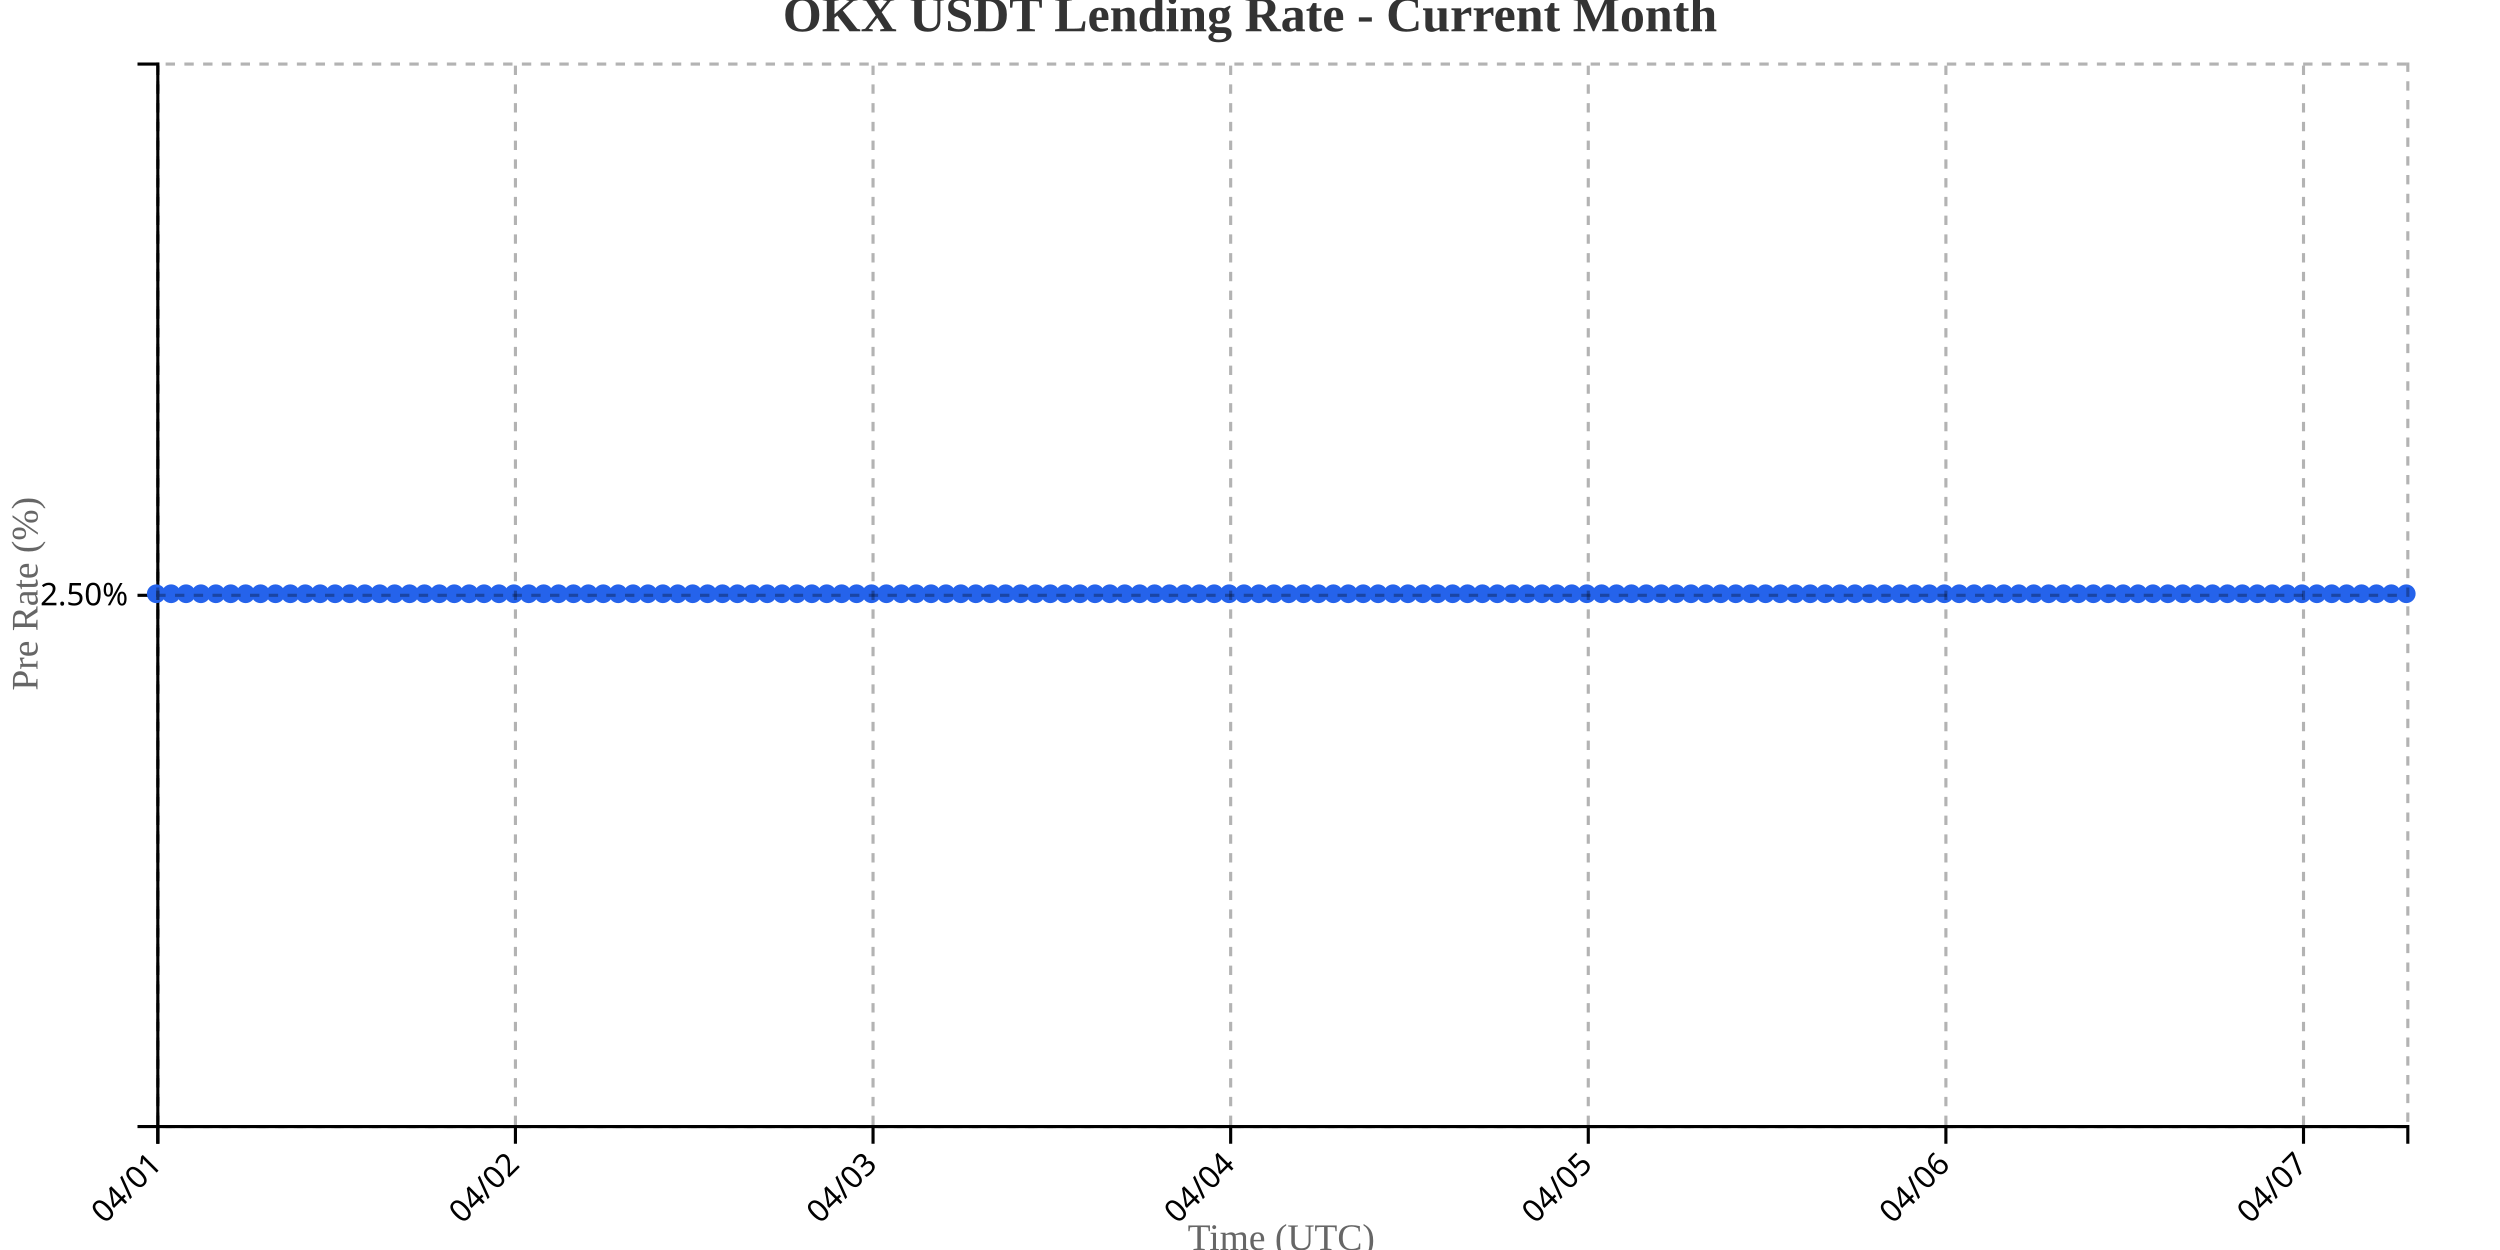
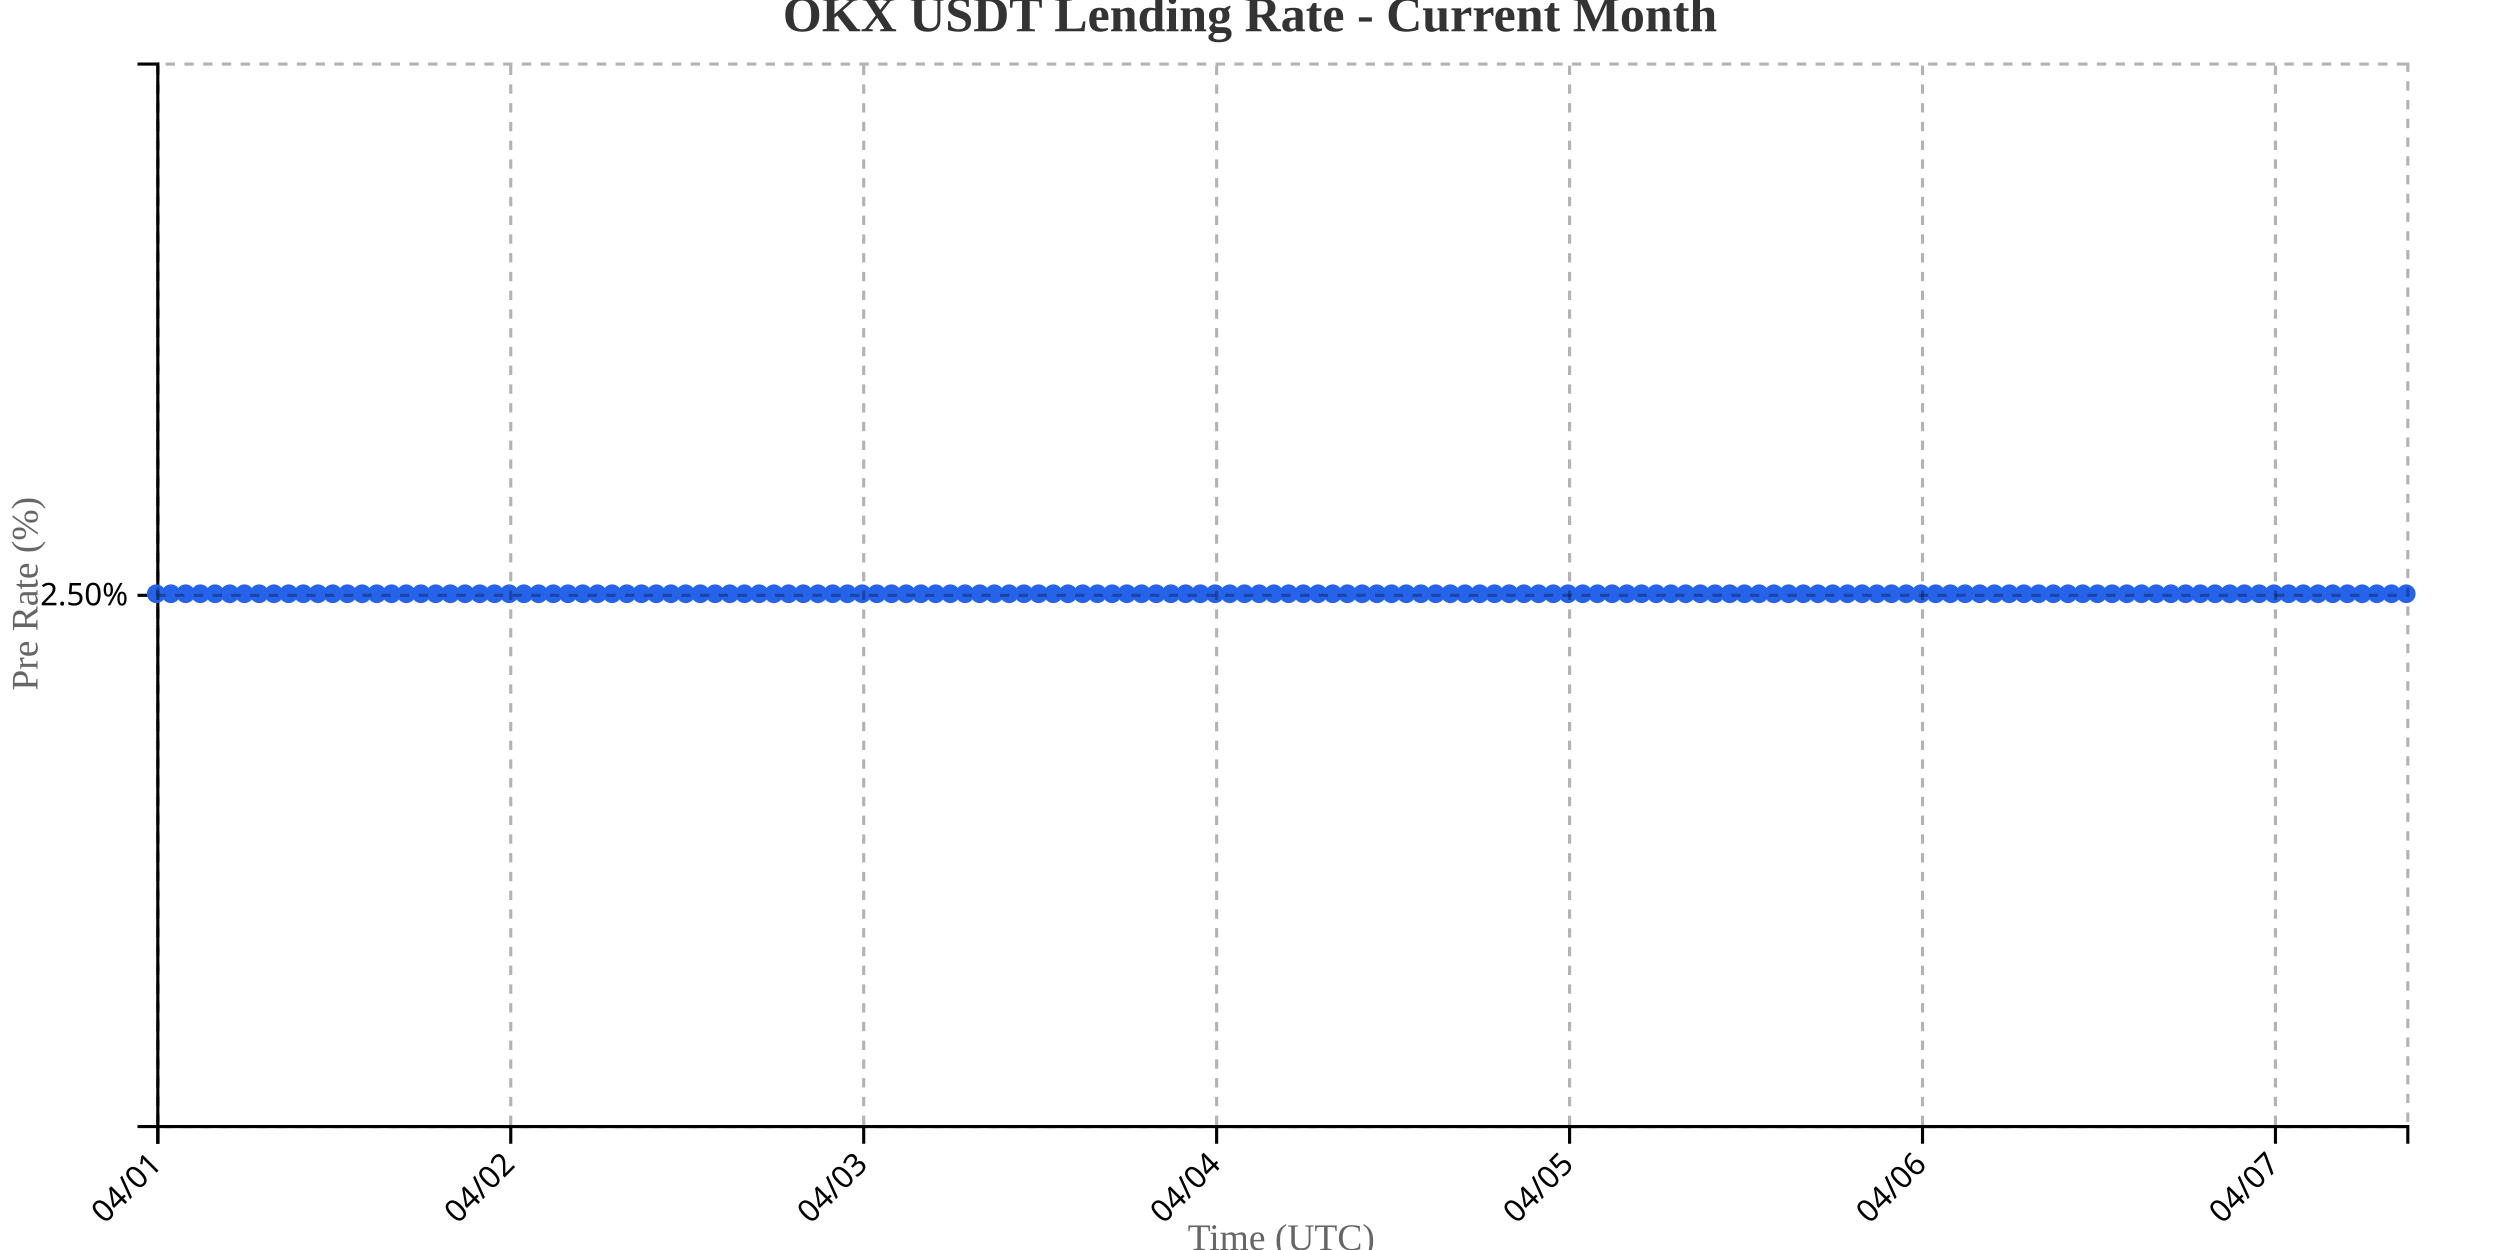
<svg xmlns="http://www.w3.org/2000/svg" width="800" height="400">
  <g transform="translate(50,20)">
    <g transform="translate(0,340)" fill="none" font-size="10" font-family="sans-serif" text-anchor="middle">
      <path class="domain" stroke="currentColor" d="M0.5,6V0.5H720.5V6" />
      <g class="tick" opacity="1" transform="translate(0.5,0)">
        <line stroke="currentColor" y2="6" />
        <text fill="currentColor" y="9" dy=".15em" style="text-anchor: end;" dx="-.8em" transform="rotate(-45)">04/01</text>
      </g>
-       <g class="tick" opacity="1" transform="translate(114.9371,0)">
+       <g class="tick" opacity="1" transform="translate(113.4412,0)">
        <line stroke="currentColor" y2="6" />
        <text fill="currentColor" y="9" dy=".15em" style="text-anchor: end;" dx="-.8em" transform="rotate(-45)">04/02</text>
      </g>
-       <g class="tick" opacity="1" transform="translate(229.3742,0)">
+       <g class="tick" opacity="1" transform="translate(226.3824,0)">
        <line stroke="currentColor" y2="6" />
        <text fill="currentColor" y="9" dy=".15em" style="text-anchor: end;" dx="-.8em" transform="rotate(-45)">04/03</text>
      </g>
-       <g class="tick" opacity="1" transform="translate(343.8113,0)">
+       <g class="tick" opacity="1" transform="translate(339.3235,0)">
        <line stroke="currentColor" y2="6" />
        <text fill="currentColor" y="9" dy=".15em" style="text-anchor: end;" dx="-.8em" transform="rotate(-45)">04/04</text>
      </g>
-       <g class="tick" opacity="1" transform="translate(458.2483,0)">
+       <g class="tick" opacity="1" transform="translate(452.2647,0)">
        <line stroke="currentColor" y2="6" />
        <text fill="currentColor" y="9" dy=".15em" style="text-anchor: end;" dx="-.8em" transform="rotate(-45)">04/05</text>
      </g>
-       <g class="tick" opacity="1" transform="translate(572.6854,0)">
+       <g class="tick" opacity="1" transform="translate(565.2059,0)">
        <line stroke="currentColor" y2="6" />
        <text fill="currentColor" y="9" dy=".15em" style="text-anchor: end;" dx="-.8em" transform="rotate(-45)">04/06</text>
      </g>
-       <g class="tick" opacity="1" transform="translate(687.1225,0)">
+       <g class="tick" opacity="1" transform="translate(678.1471,0)">
        <line stroke="currentColor" y2="6" />
        <text fill="currentColor" y="9" dy=".15em" style="text-anchor: end;" dx="-.8em" transform="rotate(-45)">04/07</text>
      </g>
    </g>
    <g fill="none" font-size="10" font-family="sans-serif" text-anchor="end">
      <path class="domain" stroke="currentColor" d="M-6,340.5H0.5V0.5H-6" />
      <g class="tick" opacity="1" transform="translate(0,170.5)">
        <line stroke="currentColor" x2="-6" />
        <text fill="currentColor" x="-9" dy="0.32em">2.50%</text>
      </g>
    </g>
    <text transform="rotate(-90)" y="-50" x="-170" dy="1em" style="text-anchor: middle; font-size: 12px; fill: #666;">Pre Rate (%)</text>
    <text transform="translate(360, 380)" style="text-anchor: middle; font-size: 12px; fill: #666;">Time (UTC)</text>
-     <path fill="none" stroke="#2563eb" stroke-width="2" d="M0,170C1.589,170,3.179,170,4.768,170C6.358,170,7.947,170,9.536,170C11.126,170,12.715,170,14.305,170C15.894,170,17.483,170,19.073,170C20.662,170,22.252,170,23.841,170C25.43,170,27.02,170,28.609,170C30.199,170,31.788,170,33.377,170C34.967,170,36.556,170,38.146,170C39.735,170,41.325,170,42.914,170C44.503,170,46.093,170,47.682,170C49.272,170,50.861,170,52.45,170C54.04,170,55.629,170,57.219,170C58.808,170,60.397,170,61.987,170C63.576,170,65.166,170,66.755,170C68.344,170,69.934,170,71.523,170C73.113,170,74.702,170,76.291,170C77.881,170,79.47,170,81.06,170C82.649,170,84.238,170,85.828,170C87.417,170,89.007,170,90.596,170C92.185,170,93.775,170,95.364,170C96.954,170,98.543,170,100.132,170C101.722,170,103.311,170,104.901,170C106.49,170,108.079,170,109.669,170C111.258,170,112.848,170,114.437,170C116.026,170,117.616,170,119.205,170C120.795,170,122.384,170,123.974,170C125.563,170,127.152,170,128.742,170C130.331,170,131.921,170,133.51,170C135.099,170,136.689,170,138.278,170C139.868,170,141.457,170,143.046,170C144.636,170,146.225,170,147.815,170C149.404,170,150.993,170,152.583,170C154.172,170,155.762,170,157.351,170C158.94,170,160.53,170,162.119,170C163.709,170,165.298,170,166.887,170C168.477,170,170.066,170,171.656,170C173.245,170,174.834,170,176.424,170C178.013,170,179.603,170,181.192,170C182.781,170,184.371,170,185.96,170C187.55,170,189.139,170,190.728,170C192.318,170,193.907,170,195.497,170C197.086,170,198.675,170,200.265,170C201.854,170,203.444,170,205.033,170C206.623,170,208.212,170,209.801,170C211.391,170,212.98,170,214.57,170C216.159,170,217.748,170,219.338,170C220.927,170,222.517,170,224.106,170C225.695,170,227.285,170,228.874,170C230.464,170,232.053,170,233.642,170C235.232,170,236.821,170,238.411,170C240,170,241.589,170,243.179,170C244.768,170,246.358,170,247.947,170C249.536,170,251.126,170,252.715,170C254.305,170,255.894,170,257.483,170C259.073,170,260.662,170,262.252,170C263.841,170,265.43,170,267.02,170C268.609,170,270.199,170,271.788,170C273.377,170,274.967,170,276.556,170C278.146,170,279.735,170,281.325,170C282.914,170,284.503,170,286.093,170C287.682,170,289.272,170,290.861,170C292.45,170,294.04,170,295.629,170C297.219,170,298.808,170,300.397,170C301.987,170,303.576,170,305.166,170C306.755,170,308.344,170,309.934,170C311.523,170,313.113,170,314.702,170C316.291,170,317.881,170,319.47,170C321.06,170,322.649,170,324.238,170C325.828,170,327.417,170,329.007,170C330.596,170,332.185,170,333.775,170C335.364,170,336.954,170,338.543,170C340.132,170,341.722,170,343.311,170C344.901,170,346.49,170,348.079,170C349.669,170,351.258,170,352.848,170C354.437,170,356.026,170,357.616,170C359.205,170,360.795,170,362.384,170C363.974,170,365.563,170,367.152,170C368.742,170,370.331,170,371.921,170C373.51,170,375.099,170,376.689,170C378.278,170,379.868,170,381.457,170C383.046,170,384.636,170,386.225,170C387.815,170,389.404,170,390.993,170C392.583,170,394.172,170,395.762,170C397.351,170,398.94,170,400.53,170C402.119,170,403.709,170,405.298,170C406.887,170,408.477,170,410.066,170C411.656,170,413.245,170,414.834,170C416.424,170,418.013,170,419.603,170C421.192,170,422.781,170,424.371,170C425.96,170,427.55,170,429.139,170C430.728,170,432.318,170,433.907,170C435.497,170,437.086,170,438.675,170C440.265,170,441.854,170,443.444,170C445.033,170,446.623,170,448.212,170C449.801,170,451.391,170,452.98,170C454.57,170,456.159,170,457.748,170C459.338,170,460.927,170,462.517,170C464.106,170,465.695,170,467.285,170C468.874,170,470.464,170,472.053,170C473.642,170,475.232,170,476.821,170C478.411,170,480,170,481.589,170C483.179,170,484.768,170,486.358,170C487.947,170,489.536,170,491.126,170C492.715,170,494.305,170,495.894,170C497.483,170,499.073,170,500.662,170C502.252,170,503.841,170,505.43,170C507.02,170,508.609,170,510.199,170C511.788,170,513.377,170,514.967,170C516.556,170,518.146,170,519.735,170C521.325,170,522.914,170,524.503,170C526.093,170,527.682,170,529.272,170C530.861,170,532.45,170,534.04,170C535.629,170,537.219,170,538.808,170C540.397,170,541.987,170,543.576,170C545.166,170,546.755,170,548.344,170C549.934,170,551.523,170,553.113,170C554.702,170,556.291,170,557.881,170C559.47,170,561.06,170,562.649,170C564.238,170,565.828,170,567.417,170C569.007,170,570.596,170,572.185,170C573.775,170,575.364,170,576.954,170C578.543,170,580.132,170,581.722,170C583.311,170,584.901,170,586.49,170C588.079,170,589.669,170,591.258,170C592.848,170,594.437,170,596.026,170C597.616,170,599.205,170,600.795,170C602.384,170,603.974,170,605.563,170C607.152,170,608.742,170,610.331,170C611.921,170,613.51,170,615.099,170C616.689,170,618.278,170,619.868,170C621.457,170,623.046,170,624.636,170C626.225,170,627.815,170,629.404,170C630.993,170,632.583,170,634.172,170C635.762,170,637.351,170,638.94,170C640.53,170,642.119,170,643.709,170C645.298,170,646.887,170,648.477,170C650.066,170,651.656,170,653.245,170C654.834,170,656.424,170,658.013,170C659.603,170,661.192,170,662.781,170C664.371,170,665.96,170,667.55,170C669.139,170,670.728,170,672.318,170C673.907,170,675.497,170,677.086,170C678.675,170,680.265,170,681.854,170C683.444,170,685.033,170,686.623,170C688.212,170,689.801,170,691.391,170C692.98,170,694.57,170,696.159,170C697.748,170,699.338,170,700.927,170C702.517,170,704.106,170,705.695,170C707.285,170,708.874,170,710.464,170C712.053,170,713.642,170,715.232,170C716.821,170,718.411,170,720,170" />
+     <path fill="none" stroke="#2563eb" stroke-width="2" d="M0,170C1.569,170,3.137,170,4.706,170C6.275,170,7.843,170,9.412,170C10.98,170,12.549,170,14.118,170C15.686,170,17.255,170,18.824,170C20.392,170,21.961,170,23.529,170C25.098,170,26.667,170,28.235,170C29.804,170,31.373,170,32.941,170C34.51,170,36.078,170,37.647,170C39.216,170,40.784,170,42.353,170C43.922,170,45.49,170,47.059,170C48.627,170,50.196,170,51.765,170C53.333,170,54.902,170,56.471,170C58.039,170,59.608,170,61.176,170C62.745,170,64.314,170,65.882,170C67.451,170,69.02,170,70.588,170C72.157,170,73.725,170,75.294,170C76.863,170,78.431,170,80,170C81.569,170,83.137,170,84.706,170C86.275,170,87.843,170,89.412,170C90.98,170,92.549,170,94.118,170C95.686,170,97.255,170,98.824,170C100.392,170,101.961,170,103.529,170C105.098,170,106.667,170,108.235,170C109.804,170,111.373,170,112.941,170C114.51,170,116.078,170,117.647,170C119.216,170,120.784,170,122.353,170C123.922,170,125.49,170,127.059,170C128.627,170,130.196,170,131.765,170C133.333,170,134.902,170,136.471,170C138.039,170,139.608,170,141.176,170C142.745,170,144.314,170,145.882,170C147.451,170,149.02,170,150.588,170C152.157,170,153.725,170,155.294,170C156.863,170,158.431,170,160,170C161.569,170,163.137,170,164.706,170C166.275,170,167.843,170,169.412,170C170.98,170,172.549,170,174.118,170C175.686,170,177.255,170,178.824,170C180.392,170,181.961,170,183.529,170C185.098,170,186.667,170,188.235,170C189.804,170,191.373,170,192.941,170C194.51,170,196.078,170,197.647,170C199.216,170,200.784,170,202.353,170C203.922,170,205.49,170,207.059,170C208.627,170,210.196,170,211.765,170C213.333,170,214.902,170,216.471,170C218.039,170,219.608,170,221.176,170C222.745,170,224.314,170,225.882,170C227.451,170,229.02,170,230.588,170C232.157,170,233.725,170,235.294,170C236.863,170,238.431,170,240,170C241.569,170,243.137,170,244.706,170C246.275,170,247.843,170,249.412,170C250.98,170,252.549,170,254.118,170C255.686,170,257.255,170,258.824,170C260.392,170,261.961,170,263.529,170C265.098,170,266.667,170,268.235,170C269.804,170,271.373,170,272.941,170C274.51,170,276.078,170,277.647,170C279.216,170,280.784,170,282.353,170C283.922,170,285.49,170,287.059,170C288.627,170,290.196,170,291.765,170C293.333,170,294.902,170,296.471,170C298.039,170,299.608,170,301.176,170C302.745,170,304.314,170,305.882,170C307.451,170,309.02,170,310.588,170C312.157,170,313.725,170,315.294,170C316.863,170,318.431,170,320,170C321.569,170,323.137,170,324.706,170C326.275,170,327.843,170,329.412,170C330.98,170,332.549,170,334.118,170C335.686,170,337.255,170,338.824,170C340.392,170,341.961,170,343.529,170C345.098,170,346.667,170,348.235,170C349.804,170,351.373,170,352.941,170C354.51,170,356.078,170,357.647,170C359.216,170,360.784,170,362.353,170C363.922,170,365.49,170,367.059,170C368.627,170,370.196,170,371.765,170C373.333,170,374.902,170,376.471,170C378.039,170,379.608,170,381.176,170C382.745,170,384.314,170,385.882,170C387.451,170,389.02,170,390.588,170C392.157,170,393.725,170,395.294,170C396.863,170,398.431,170,400,170C401.569,170,403.137,170,404.706,170C406.275,170,407.843,170,409.412,170C410.98,170,412.549,170,414.118,170C415.686,170,417.255,170,418.824,170C420.392,170,421.961,170,423.529,170C425.098,170,426.667,170,428.235,170C429.804,170,431.373,170,432.941,170C434.51,170,436.078,170,437.647,170C439.216,170,440.784,170,442.353,170C443.922,170,445.49,170,447.059,170C448.627,170,450.196,170,451.765,170C453.333,170,454.902,170,456.471,170C458.039,170,459.608,170,461.176,170C462.745,170,464.314,170,465.882,170C467.451,170,469.02,170,470.588,170C472.157,170,473.725,170,475.294,170C476.863,170,478.431,170,480,170C481.569,170,483.137,170,484.706,170C486.275,170,487.843,170,489.412,170C490.98,170,492.549,170,494.118,170C495.686,170,497.255,170,498.824,170C500.392,170,501.961,170,503.529,170C505.098,170,506.667,170,508.235,170C509.804,170,511.373,170,512.941,170C514.51,170,516.078,170,517.647,170C519.216,170,520.784,170,522.353,170C523.922,170,525.49,170,527.059,170C528.627,170,530.196,170,531.765,170C533.333,170,534.902,170,536.471,170C538.039,170,539.608,170,541.176,170C542.745,170,544.314,170,545.882,170C547.451,170,549.02,170,550.588,170C552.157,170,553.725,170,555.294,170C556.863,170,558.431,170,560,170C561.569,170,563.137,170,564.706,170C566.275,170,567.843,170,569.412,170C570.98,170,572.549,170,574.118,170C575.686,170,577.255,170,578.824,170C580.392,170,581.961,170,583.529,170C585.098,170,586.667,170,588.235,170C589.804,170,591.373,170,592.941,170C594.51,170,596.078,170,597.647,170C599.216,170,600.784,170,602.353,170C603.922,170,605.49,170,607.059,170C608.627,170,610.196,170,611.765,170C613.333,170,614.902,170,616.471,170C618.039,170,619.608,170,621.176,170C622.745,170,624.314,170,625.882,170C627.451,170,629.02,170,630.588,170C632.157,170,633.725,170,635.294,170C636.863,170,638.431,170,640,170C641.569,170,643.137,170,644.706,170C646.275,170,647.843,170,649.412,170C650.98,170,652.549,170,654.118,170C655.686,170,657.255,170,658.824,170C660.392,170,661.961,170,663.529,170C665.098,170,666.667,170,668.235,170C669.804,170,671.373,170,672.941,170C674.51,170,676.078,170,677.647,170C679.216,170,680.784,170,682.353,170C683.922,170,685.49,170,687.059,170C688.627,170,690.196,170,691.765,170C693.333,170,694.902,170,696.471,170C698.039,170,699.608,170,701.176,170C702.745,170,704.314,170,705.882,170C707.451,170,709.02,170,710.588,170C712.157,170,713.725,170,715.294,170C716.863,170,718.431,170,720,170" />
    <circle class="dot" cx="0" cy="170" r="3" fill="#2563eb" />
-     <circle class="dot" cx="4.768" cy="170" r="3" fill="#2563eb" />
-     <circle class="dot" cx="9.536" cy="170" r="3" fill="#2563eb" />
-     <circle class="dot" cx="14.305" cy="170" r="3" fill="#2563eb" />
-     <circle class="dot" cx="19.073" cy="170" r="3" fill="#2563eb" />
-     <circle class="dot" cx="23.841" cy="170" r="3" fill="#2563eb" />
-     <circle class="dot" cx="28.609" cy="170" r="3" fill="#2563eb" />
-     <circle class="dot" cx="33.377" cy="170" r="3" fill="#2563eb" />
-     <circle class="dot" cx="38.146" cy="170" r="3" fill="#2563eb" />
-     <circle class="dot" cx="42.914" cy="170" r="3" fill="#2563eb" />
-     <circle class="dot" cx="47.682" cy="170" r="3" fill="#2563eb" />
-     <circle class="dot" cx="52.45" cy="170" r="3" fill="#2563eb" />
-     <circle class="dot" cx="57.219" cy="170" r="3" fill="#2563eb" />
-     <circle class="dot" cx="61.987" cy="170" r="3" fill="#2563eb" />
-     <circle class="dot" cx="66.755" cy="170" r="3" fill="#2563eb" />
-     <circle class="dot" cx="71.523" cy="170" r="3" fill="#2563eb" />
-     <circle class="dot" cx="76.291" cy="170" r="3" fill="#2563eb" />
-     <circle class="dot" cx="81.06" cy="170" r="3" fill="#2563eb" />
-     <circle class="dot" cx="85.828" cy="170" r="3" fill="#2563eb" />
-     <circle class="dot" cx="90.596" cy="170" r="3" fill="#2563eb" />
-     <circle class="dot" cx="95.364" cy="170" r="3" fill="#2563eb" />
-     <circle class="dot" cx="100.132" cy="170" r="3" fill="#2563eb" />
-     <circle class="dot" cx="104.901" cy="170" r="3" fill="#2563eb" />
-     <circle class="dot" cx="109.669" cy="170" r="3" fill="#2563eb" />
-     <circle class="dot" cx="114.437" cy="170" r="3" fill="#2563eb" />
-     <circle class="dot" cx="119.205" cy="170" r="3" fill="#2563eb" />
-     <circle class="dot" cx="123.974" cy="170" r="3" fill="#2563eb" />
-     <circle class="dot" cx="128.742" cy="170" r="3" fill="#2563eb" />
-     <circle class="dot" cx="133.51" cy="170" r="3" fill="#2563eb" />
-     <circle class="dot" cx="138.278" cy="170" r="3" fill="#2563eb" />
-     <circle class="dot" cx="143.046" cy="170" r="3" fill="#2563eb" />
-     <circle class="dot" cx="147.815" cy="170" r="3" fill="#2563eb" />
-     <circle class="dot" cx="152.583" cy="170" r="3" fill="#2563eb" />
-     <circle class="dot" cx="157.351" cy="170" r="3" fill="#2563eb" />
-     <circle class="dot" cx="162.119" cy="170" r="3" fill="#2563eb" />
-     <circle class="dot" cx="166.887" cy="170" r="3" fill="#2563eb" />
-     <circle class="dot" cx="171.656" cy="170" r="3" fill="#2563eb" />
-     <circle class="dot" cx="176.424" cy="170" r="3" fill="#2563eb" />
-     <circle class="dot" cx="181.192" cy="170" r="3" fill="#2563eb" />
-     <circle class="dot" cx="185.96" cy="170" r="3" fill="#2563eb" />
-     <circle class="dot" cx="190.728" cy="170" r="3" fill="#2563eb" />
-     <circle class="dot" cx="195.497" cy="170" r="3" fill="#2563eb" />
-     <circle class="dot" cx="200.265" cy="170" r="3" fill="#2563eb" />
-     <circle class="dot" cx="205.033" cy="170" r="3" fill="#2563eb" />
-     <circle class="dot" cx="209.801" cy="170" r="3" fill="#2563eb" />
-     <circle class="dot" cx="214.57" cy="170" r="3" fill="#2563eb" />
-     <circle class="dot" cx="219.338" cy="170" r="3" fill="#2563eb" />
-     <circle class="dot" cx="224.106" cy="170" r="3" fill="#2563eb" />
-     <circle class="dot" cx="228.874" cy="170" r="3" fill="#2563eb" />
-     <circle class="dot" cx="233.642" cy="170" r="3" fill="#2563eb" />
-     <circle class="dot" cx="238.411" cy="170" r="3" fill="#2563eb" />
-     <circle class="dot" cx="243.179" cy="170" r="3" fill="#2563eb" />
-     <circle class="dot" cx="247.947" cy="170" r="3" fill="#2563eb" />
-     <circle class="dot" cx="252.715" cy="170" r="3" fill="#2563eb" />
-     <circle class="dot" cx="257.483" cy="170" r="3" fill="#2563eb" />
-     <circle class="dot" cx="262.252" cy="170" r="3" fill="#2563eb" />
-     <circle class="dot" cx="267.02" cy="170" r="3" fill="#2563eb" />
-     <circle class="dot" cx="271.788" cy="170" r="3" fill="#2563eb" />
-     <circle class="dot" cx="276.556" cy="170" r="3" fill="#2563eb" />
-     <circle class="dot" cx="281.325" cy="170" r="3" fill="#2563eb" />
-     <circle class="dot" cx="286.093" cy="170" r="3" fill="#2563eb" />
-     <circle class="dot" cx="290.861" cy="170" r="3" fill="#2563eb" />
-     <circle class="dot" cx="295.629" cy="170" r="3" fill="#2563eb" />
-     <circle class="dot" cx="300.397" cy="170" r="3" fill="#2563eb" />
-     <circle class="dot" cx="305.166" cy="170" r="3" fill="#2563eb" />
-     <circle class="dot" cx="309.934" cy="170" r="3" fill="#2563eb" />
-     <circle class="dot" cx="314.702" cy="170" r="3" fill="#2563eb" />
-     <circle class="dot" cx="319.47" cy="170" r="3" fill="#2563eb" />
-     <circle class="dot" cx="324.238" cy="170" r="3" fill="#2563eb" />
-     <circle class="dot" cx="329.007" cy="170" r="3" fill="#2563eb" />
-     <circle class="dot" cx="333.775" cy="170" r="3" fill="#2563eb" />
-     <circle class="dot" cx="338.543" cy="170" r="3" fill="#2563eb" />
-     <circle class="dot" cx="343.311" cy="170" r="3" fill="#2563eb" />
-     <circle class="dot" cx="348.079" cy="170" r="3" fill="#2563eb" />
-     <circle class="dot" cx="352.848" cy="170" r="3" fill="#2563eb" />
-     <circle class="dot" cx="357.616" cy="170" r="3" fill="#2563eb" />
-     <circle class="dot" cx="362.384" cy="170" r="3" fill="#2563eb" />
-     <circle class="dot" cx="367.152" cy="170" r="3" fill="#2563eb" />
-     <circle class="dot" cx="371.921" cy="170" r="3" fill="#2563eb" />
-     <circle class="dot" cx="376.689" cy="170" r="3" fill="#2563eb" />
-     <circle class="dot" cx="381.457" cy="170" r="3" fill="#2563eb" />
-     <circle class="dot" cx="386.225" cy="170" r="3" fill="#2563eb" />
-     <circle class="dot" cx="390.993" cy="170" r="3" fill="#2563eb" />
-     <circle class="dot" cx="395.762" cy="170" r="3" fill="#2563eb" />
-     <circle class="dot" cx="400.53" cy="170" r="3" fill="#2563eb" />
-     <circle class="dot" cx="405.298" cy="170" r="3" fill="#2563eb" />
-     <circle class="dot" cx="410.066" cy="170" r="3" fill="#2563eb" />
-     <circle class="dot" cx="414.834" cy="170" r="3" fill="#2563eb" />
-     <circle class="dot" cx="419.603" cy="170" r="3" fill="#2563eb" />
-     <circle class="dot" cx="424.371" cy="170" r="3" fill="#2563eb" />
-     <circle class="dot" cx="429.139" cy="170" r="3" fill="#2563eb" />
-     <circle class="dot" cx="433.907" cy="170" r="3" fill="#2563eb" />
-     <circle class="dot" cx="438.675" cy="170" r="3" fill="#2563eb" />
-     <circle class="dot" cx="443.444" cy="170" r="3" fill="#2563eb" />
-     <circle class="dot" cx="448.212" cy="170" r="3" fill="#2563eb" />
-     <circle class="dot" cx="452.98" cy="170" r="3" fill="#2563eb" />
-     <circle class="dot" cx="457.748" cy="170" r="3" fill="#2563eb" />
-     <circle class="dot" cx="462.517" cy="170" r="3" fill="#2563eb" />
-     <circle class="dot" cx="467.285" cy="170" r="3" fill="#2563eb" />
-     <circle class="dot" cx="472.053" cy="170" r="3" fill="#2563eb" />
-     <circle class="dot" cx="476.821" cy="170" r="3" fill="#2563eb" />
-     <circle class="dot" cx="481.589" cy="170" r="3" fill="#2563eb" />
-     <circle class="dot" cx="486.358" cy="170" r="3" fill="#2563eb" />
-     <circle class="dot" cx="491.126" cy="170" r="3" fill="#2563eb" />
-     <circle class="dot" cx="495.894" cy="170" r="3" fill="#2563eb" />
-     <circle class="dot" cx="500.662" cy="170" r="3" fill="#2563eb" />
-     <circle class="dot" cx="505.43" cy="170" r="3" fill="#2563eb" />
-     <circle class="dot" cx="510.199" cy="170" r="3" fill="#2563eb" />
-     <circle class="dot" cx="514.967" cy="170" r="3" fill="#2563eb" />
-     <circle class="dot" cx="519.735" cy="170" r="3" fill="#2563eb" />
-     <circle class="dot" cx="524.503" cy="170" r="3" fill="#2563eb" />
-     <circle class="dot" cx="529.272" cy="170" r="3" fill="#2563eb" />
-     <circle class="dot" cx="534.04" cy="170" r="3" fill="#2563eb" />
-     <circle class="dot" cx="538.808" cy="170" r="3" fill="#2563eb" />
-     <circle class="dot" cx="543.576" cy="170" r="3" fill="#2563eb" />
-     <circle class="dot" cx="548.344" cy="170" r="3" fill="#2563eb" />
-     <circle class="dot" cx="553.113" cy="170" r="3" fill="#2563eb" />
-     <circle class="dot" cx="557.881" cy="170" r="3" fill="#2563eb" />
-     <circle class="dot" cx="562.649" cy="170" r="3" fill="#2563eb" />
-     <circle class="dot" cx="567.417" cy="170" r="3" fill="#2563eb" />
-     <circle class="dot" cx="572.185" cy="170" r="3" fill="#2563eb" />
-     <circle class="dot" cx="576.954" cy="170" r="3" fill="#2563eb" />
-     <circle class="dot" cx="581.722" cy="170" r="3" fill="#2563eb" />
-     <circle class="dot" cx="586.49" cy="170" r="3" fill="#2563eb" />
-     <circle class="dot" cx="591.258" cy="170" r="3" fill="#2563eb" />
-     <circle class="dot" cx="596.026" cy="170" r="3" fill="#2563eb" />
-     <circle class="dot" cx="600.795" cy="170" r="3" fill="#2563eb" />
-     <circle class="dot" cx="605.563" cy="170" r="3" fill="#2563eb" />
-     <circle class="dot" cx="610.331" cy="170" r="3" fill="#2563eb" />
-     <circle class="dot" cx="615.099" cy="170" r="3" fill="#2563eb" />
-     <circle class="dot" cx="619.868" cy="170" r="3" fill="#2563eb" />
-     <circle class="dot" cx="624.636" cy="170" r="3" fill="#2563eb" />
-     <circle class="dot" cx="629.404" cy="170" r="3" fill="#2563eb" />
-     <circle class="dot" cx="634.172" cy="170" r="3" fill="#2563eb" />
-     <circle class="dot" cx="638.94" cy="170" r="3" fill="#2563eb" />
-     <circle class="dot" cx="643.709" cy="170" r="3" fill="#2563eb" />
-     <circle class="dot" cx="648.477" cy="170" r="3" fill="#2563eb" />
-     <circle class="dot" cx="653.245" cy="170" r="3" fill="#2563eb" />
-     <circle class="dot" cx="658.013" cy="170" r="3" fill="#2563eb" />
-     <circle class="dot" cx="662.781" cy="170" r="3" fill="#2563eb" />
-     <circle class="dot" cx="667.55" cy="170" r="3" fill="#2563eb" />
-     <circle class="dot" cx="672.318" cy="170" r="3" fill="#2563eb" />
-     <circle class="dot" cx="677.086" cy="170" r="3" fill="#2563eb" />
-     <circle class="dot" cx="681.854" cy="170" r="3" fill="#2563eb" />
-     <circle class="dot" cx="686.623" cy="170" r="3" fill="#2563eb" />
-     <circle class="dot" cx="691.391" cy="170" r="3" fill="#2563eb" />
-     <circle class="dot" cx="696.159" cy="170" r="3" fill="#2563eb" />
-     <circle class="dot" cx="700.927" cy="170" r="3" fill="#2563eb" />
-     <circle class="dot" cx="705.695" cy="170" r="3" fill="#2563eb" />
-     <circle class="dot" cx="710.464" cy="170" r="3" fill="#2563eb" />
-     <circle class="dot" cx="715.232" cy="170" r="3" fill="#2563eb" />
+     <circle class="dot" cx="4.706" cy="170" r="3" fill="#2563eb" />
+     <circle class="dot" cx="9.412" cy="170" r="3" fill="#2563eb" />
+     <circle class="dot" cx="14.118" cy="170" r="3" fill="#2563eb" />
+     <circle class="dot" cx="18.824" cy="170" r="3" fill="#2563eb" />
+     <circle class="dot" cx="23.529" cy="170" r="3" fill="#2563eb" />
+     <circle class="dot" cx="28.235" cy="170" r="3" fill="#2563eb" />
+     <circle class="dot" cx="32.941" cy="170" r="3" fill="#2563eb" />
+     <circle class="dot" cx="37.647" cy="170" r="3" fill="#2563eb" />
+     <circle class="dot" cx="42.353" cy="170" r="3" fill="#2563eb" />
+     <circle class="dot" cx="47.059" cy="170" r="3" fill="#2563eb" />
+     <circle class="dot" cx="51.765" cy="170" r="3" fill="#2563eb" />
+     <circle class="dot" cx="56.471" cy="170" r="3" fill="#2563eb" />
+     <circle class="dot" cx="61.176" cy="170" r="3" fill="#2563eb" />
+     <circle class="dot" cx="65.882" cy="170" r="3" fill="#2563eb" />
+     <circle class="dot" cx="70.588" cy="170" r="3" fill="#2563eb" />
+     <circle class="dot" cx="75.294" cy="170" r="3" fill="#2563eb" />
+     <circle class="dot" cx="80" cy="170" r="3" fill="#2563eb" />
+     <circle class="dot" cx="84.706" cy="170" r="3" fill="#2563eb" />
+     <circle class="dot" cx="89.412" cy="170" r="3" fill="#2563eb" />
+     <circle class="dot" cx="94.118" cy="170" r="3" fill="#2563eb" />
+     <circle class="dot" cx="98.824" cy="170" r="3" fill="#2563eb" />
+     <circle class="dot" cx="103.529" cy="170" r="3" fill="#2563eb" />
+     <circle class="dot" cx="108.235" cy="170" r="3" fill="#2563eb" />
+     <circle class="dot" cx="112.941" cy="170" r="3" fill="#2563eb" />
+     <circle class="dot" cx="117.647" cy="170" r="3" fill="#2563eb" />
+     <circle class="dot" cx="122.353" cy="170" r="3" fill="#2563eb" />
+     <circle class="dot" cx="127.059" cy="170" r="3" fill="#2563eb" />
+     <circle class="dot" cx="131.765" cy="170" r="3" fill="#2563eb" />
+     <circle class="dot" cx="136.471" cy="170" r="3" fill="#2563eb" />
+     <circle class="dot" cx="141.176" cy="170" r="3" fill="#2563eb" />
+     <circle class="dot" cx="145.882" cy="170" r="3" fill="#2563eb" />
+     <circle class="dot" cx="150.588" cy="170" r="3" fill="#2563eb" />
+     <circle class="dot" cx="155.294" cy="170" r="3" fill="#2563eb" />
+     <circle class="dot" cx="160" cy="170" r="3" fill="#2563eb" />
+     <circle class="dot" cx="164.706" cy="170" r="3" fill="#2563eb" />
+     <circle class="dot" cx="169.412" cy="170" r="3" fill="#2563eb" />
+     <circle class="dot" cx="174.118" cy="170" r="3" fill="#2563eb" />
+     <circle class="dot" cx="178.824" cy="170" r="3" fill="#2563eb" />
+     <circle class="dot" cx="183.529" cy="170" r="3" fill="#2563eb" />
+     <circle class="dot" cx="188.235" cy="170" r="3" fill="#2563eb" />
+     <circle class="dot" cx="192.941" cy="170" r="3" fill="#2563eb" />
+     <circle class="dot" cx="197.647" cy="170" r="3" fill="#2563eb" />
+     <circle class="dot" cx="202.353" cy="170" r="3" fill="#2563eb" />
+     <circle class="dot" cx="207.059" cy="170" r="3" fill="#2563eb" />
+     <circle class="dot" cx="211.765" cy="170" r="3" fill="#2563eb" />
+     <circle class="dot" cx="216.471" cy="170" r="3" fill="#2563eb" />
+     <circle class="dot" cx="221.176" cy="170" r="3" fill="#2563eb" />
+     <circle class="dot" cx="225.882" cy="170" r="3" fill="#2563eb" />
+     <circle class="dot" cx="230.588" cy="170" r="3" fill="#2563eb" />
+     <circle class="dot" cx="235.294" cy="170" r="3" fill="#2563eb" />
+     <circle class="dot" cx="240" cy="170" r="3" fill="#2563eb" />
+     <circle class="dot" cx="244.706" cy="170" r="3" fill="#2563eb" />
+     <circle class="dot" cx="249.412" cy="170" r="3" fill="#2563eb" />
+     <circle class="dot" cx="254.118" cy="170" r="3" fill="#2563eb" />
+     <circle class="dot" cx="258.824" cy="170" r="3" fill="#2563eb" />
+     <circle class="dot" cx="263.529" cy="170" r="3" fill="#2563eb" />
+     <circle class="dot" cx="268.235" cy="170" r="3" fill="#2563eb" />
+     <circle class="dot" cx="272.941" cy="170" r="3" fill="#2563eb" />
+     <circle class="dot" cx="277.647" cy="170" r="3" fill="#2563eb" />
+     <circle class="dot" cx="282.353" cy="170" r="3" fill="#2563eb" />
+     <circle class="dot" cx="287.059" cy="170" r="3" fill="#2563eb" />
+     <circle class="dot" cx="291.765" cy="170" r="3" fill="#2563eb" />
+     <circle class="dot" cx="296.471" cy="170" r="3" fill="#2563eb" />
+     <circle class="dot" cx="301.176" cy="170" r="3" fill="#2563eb" />
+     <circle class="dot" cx="305.882" cy="170" r="3" fill="#2563eb" />
+     <circle class="dot" cx="310.588" cy="170" r="3" fill="#2563eb" />
+     <circle class="dot" cx="315.294" cy="170" r="3" fill="#2563eb" />
+     <circle class="dot" cx="320" cy="170" r="3" fill="#2563eb" />
+     <circle class="dot" cx="324.706" cy="170" r="3" fill="#2563eb" />
+     <circle class="dot" cx="329.412" cy="170" r="3" fill="#2563eb" />
+     <circle class="dot" cx="334.118" cy="170" r="3" fill="#2563eb" />
+     <circle class="dot" cx="338.824" cy="170" r="3" fill="#2563eb" />
+     <circle class="dot" cx="343.529" cy="170" r="3" fill="#2563eb" />
+     <circle class="dot" cx="348.235" cy="170" r="3" fill="#2563eb" />
+     <circle class="dot" cx="352.941" cy="170" r="3" fill="#2563eb" />
+     <circle class="dot" cx="357.647" cy="170" r="3" fill="#2563eb" />
+     <circle class="dot" cx="362.353" cy="170" r="3" fill="#2563eb" />
+     <circle class="dot" cx="367.059" cy="170" r="3" fill="#2563eb" />
+     <circle class="dot" cx="371.765" cy="170" r="3" fill="#2563eb" />
+     <circle class="dot" cx="376.471" cy="170" r="3" fill="#2563eb" />
+     <circle class="dot" cx="381.176" cy="170" r="3" fill="#2563eb" />
+     <circle class="dot" cx="385.882" cy="170" r="3" fill="#2563eb" />
+     <circle class="dot" cx="390.588" cy="170" r="3" fill="#2563eb" />
+     <circle class="dot" cx="395.294" cy="170" r="3" fill="#2563eb" />
+     <circle class="dot" cx="400" cy="170" r="3" fill="#2563eb" />
+     <circle class="dot" cx="404.706" cy="170" r="3" fill="#2563eb" />
+     <circle class="dot" cx="409.412" cy="170" r="3" fill="#2563eb" />
+     <circle class="dot" cx="414.118" cy="170" r="3" fill="#2563eb" />
+     <circle class="dot" cx="418.824" cy="170" r="3" fill="#2563eb" />
+     <circle class="dot" cx="423.529" cy="170" r="3" fill="#2563eb" />
+     <circle class="dot" cx="428.235" cy="170" r="3" fill="#2563eb" />
+     <circle class="dot" cx="432.941" cy="170" r="3" fill="#2563eb" />
+     <circle class="dot" cx="437.647" cy="170" r="3" fill="#2563eb" />
+     <circle class="dot" cx="442.353" cy="170" r="3" fill="#2563eb" />
+     <circle class="dot" cx="447.059" cy="170" r="3" fill="#2563eb" />
+     <circle class="dot" cx="451.765" cy="170" r="3" fill="#2563eb" />
+     <circle class="dot" cx="456.471" cy="170" r="3" fill="#2563eb" />
+     <circle class="dot" cx="461.176" cy="170" r="3" fill="#2563eb" />
+     <circle class="dot" cx="465.882" cy="170" r="3" fill="#2563eb" />
+     <circle class="dot" cx="470.588" cy="170" r="3" fill="#2563eb" />
+     <circle class="dot" cx="475.294" cy="170" r="3" fill="#2563eb" />
+     <circle class="dot" cx="480" cy="170" r="3" fill="#2563eb" />
+     <circle class="dot" cx="484.706" cy="170" r="3" fill="#2563eb" />
+     <circle class="dot" cx="489.412" cy="170" r="3" fill="#2563eb" />
+     <circle class="dot" cx="494.118" cy="170" r="3" fill="#2563eb" />
+     <circle class="dot" cx="498.824" cy="170" r="3" fill="#2563eb" />
+     <circle class="dot" cx="503.529" cy="170" r="3" fill="#2563eb" />
+     <circle class="dot" cx="508.235" cy="170" r="3" fill="#2563eb" />
+     <circle class="dot" cx="512.941" cy="170" r="3" fill="#2563eb" />
+     <circle class="dot" cx="517.647" cy="170" r="3" fill="#2563eb" />
+     <circle class="dot" cx="522.353" cy="170" r="3" fill="#2563eb" />
+     <circle class="dot" cx="527.059" cy="170" r="3" fill="#2563eb" />
+     <circle class="dot" cx="531.765" cy="170" r="3" fill="#2563eb" />
+     <circle class="dot" cx="536.471" cy="170" r="3" fill="#2563eb" />
+     <circle class="dot" cx="541.176" cy="170" r="3" fill="#2563eb" />
+     <circle class="dot" cx="545.882" cy="170" r="3" fill="#2563eb" />
+     <circle class="dot" cx="550.588" cy="170" r="3" fill="#2563eb" />
+     <circle class="dot" cx="555.294" cy="170" r="3" fill="#2563eb" />
+     <circle class="dot" cx="560" cy="170" r="3" fill="#2563eb" />
+     <circle class="dot" cx="564.706" cy="170" r="3" fill="#2563eb" />
+     <circle class="dot" cx="569.412" cy="170" r="3" fill="#2563eb" />
+     <circle class="dot" cx="574.118" cy="170" r="3" fill="#2563eb" />
+     <circle class="dot" cx="578.824" cy="170" r="3" fill="#2563eb" />
+     <circle class="dot" cx="583.529" cy="170" r="3" fill="#2563eb" />
+     <circle class="dot" cx="588.235" cy="170" r="3" fill="#2563eb" />
+     <circle class="dot" cx="592.941" cy="170" r="3" fill="#2563eb" />
+     <circle class="dot" cx="597.647" cy="170" r="3" fill="#2563eb" />
+     <circle class="dot" cx="602.353" cy="170" r="3" fill="#2563eb" />
+     <circle class="dot" cx="607.059" cy="170" r="3" fill="#2563eb" />
+     <circle class="dot" cx="611.765" cy="170" r="3" fill="#2563eb" />
+     <circle class="dot" cx="616.471" cy="170" r="3" fill="#2563eb" />
+     <circle class="dot" cx="621.176" cy="170" r="3" fill="#2563eb" />
+     <circle class="dot" cx="625.882" cy="170" r="3" fill="#2563eb" />
+     <circle class="dot" cx="630.588" cy="170" r="3" fill="#2563eb" />
+     <circle class="dot" cx="635.294" cy="170" r="3" fill="#2563eb" />
+     <circle class="dot" cx="640" cy="170" r="3" fill="#2563eb" />
+     <circle class="dot" cx="644.706" cy="170" r="3" fill="#2563eb" />
+     <circle class="dot" cx="649.412" cy="170" r="3" fill="#2563eb" />
+     <circle class="dot" cx="654.118" cy="170" r="3" fill="#2563eb" />
+     <circle class="dot" cx="658.824" cy="170" r="3" fill="#2563eb" />
+     <circle class="dot" cx="663.529" cy="170" r="3" fill="#2563eb" />
+     <circle class="dot" cx="668.235" cy="170" r="3" fill="#2563eb" />
+     <circle class="dot" cx="672.941" cy="170" r="3" fill="#2563eb" />
+     <circle class="dot" cx="677.647" cy="170" r="3" fill="#2563eb" />
+     <circle class="dot" cx="682.353" cy="170" r="3" fill="#2563eb" />
+     <circle class="dot" cx="687.059" cy="170" r="3" fill="#2563eb" />
+     <circle class="dot" cx="691.765" cy="170" r="3" fill="#2563eb" />
+     <circle class="dot" cx="696.471" cy="170" r="3" fill="#2563eb" />
+     <circle class="dot" cx="701.176" cy="170" r="3" fill="#2563eb" />
+     <circle class="dot" cx="705.882" cy="170" r="3" fill="#2563eb" />
+     <circle class="dot" cx="710.588" cy="170" r="3" fill="#2563eb" />
+     <circle class="dot" cx="715.294" cy="170" r="3" fill="#2563eb" />
    <circle class="dot" cx="720" cy="170" r="3" fill="#2563eb" />
    <g class="grid" transform="translate(0,340)" fill="none" font-size="10" font-family="sans-serif" text-anchor="middle" style="stroke-dasharray: 3,3; opacity: 0.3;">
      <path class="domain" stroke="currentColor" d="M0.5,-340V0.5H720.5V-340" />
      <g class="tick" opacity="1" transform="translate(0.5,0)">
        <line stroke="currentColor" y2="-340" />
        <text fill="currentColor" y="3" dy="0.71em" />
      </g>
-       <g class="tick" opacity="1" transform="translate(114.9371,0)">
-         <line stroke="currentColor" y2="-340" />
-         <text fill="currentColor" y="3" dy="0.71em" />
-       </g>
-       <g class="tick" opacity="1" transform="translate(229.3742,0)">
-         <line stroke="currentColor" y2="-340" />
-         <text fill="currentColor" y="3" dy="0.71em" />
-       </g>
-       <g class="tick" opacity="1" transform="translate(343.8113,0)">
-         <line stroke="currentColor" y2="-340" />
-         <text fill="currentColor" y="3" dy="0.71em" />
-       </g>
-       <g class="tick" opacity="1" transform="translate(458.2483,0)">
-         <line stroke="currentColor" y2="-340" />
-         <text fill="currentColor" y="3" dy="0.71em" />
-       </g>
-       <g class="tick" opacity="1" transform="translate(572.6854,0)">
-         <line stroke="currentColor" y2="-340" />
-         <text fill="currentColor" y="3" dy="0.71em" />
-       </g>
-       <g class="tick" opacity="1" transform="translate(687.1225,0)">
+       <g class="tick" opacity="1" transform="translate(113.4412,0)">
+         <line stroke="currentColor" y2="-340" />
+         <text fill="currentColor" y="3" dy="0.71em" />
+       </g>
+       <g class="tick" opacity="1" transform="translate(226.3824,0)">
+         <line stroke="currentColor" y2="-340" />
+         <text fill="currentColor" y="3" dy="0.71em" />
+       </g>
+       <g class="tick" opacity="1" transform="translate(339.3235,0)">
+         <line stroke="currentColor" y2="-340" />
+         <text fill="currentColor" y="3" dy="0.71em" />
+       </g>
+       <g class="tick" opacity="1" transform="translate(452.2647,0)">
+         <line stroke="currentColor" y2="-340" />
+         <text fill="currentColor" y="3" dy="0.71em" />
+       </g>
+       <g class="tick" opacity="1" transform="translate(565.2059,0)">
+         <line stroke="currentColor" y2="-340" />
+         <text fill="currentColor" y="3" dy="0.71em" />
+       </g>
+       <g class="tick" opacity="1" transform="translate(678.1471,0)">
        <line stroke="currentColor" y2="-340" />
        <text fill="currentColor" y="3" dy="0.71em" />
      </g>
    </g>
    <g class="grid" fill="none" font-size="10" font-family="sans-serif" text-anchor="end" style="stroke-dasharray: 3,3; opacity: 0.3;">
      <path class="domain" stroke="currentColor" d="M720,340.5H0.5V0.5H720" />
      <g class="tick" opacity="1" transform="translate(0,170.5)">
        <line stroke="currentColor" x2="720" />
        <text fill="currentColor" x="-3" dy="0.32em" />
      </g>
    </g>
  </g>
  <text x="400" y="10" text-anchor="middle" style="font-size: 16px; font-weight: bold; fill: #333;">OKX USDT Lending Rate - Current Month</text>
</svg>
